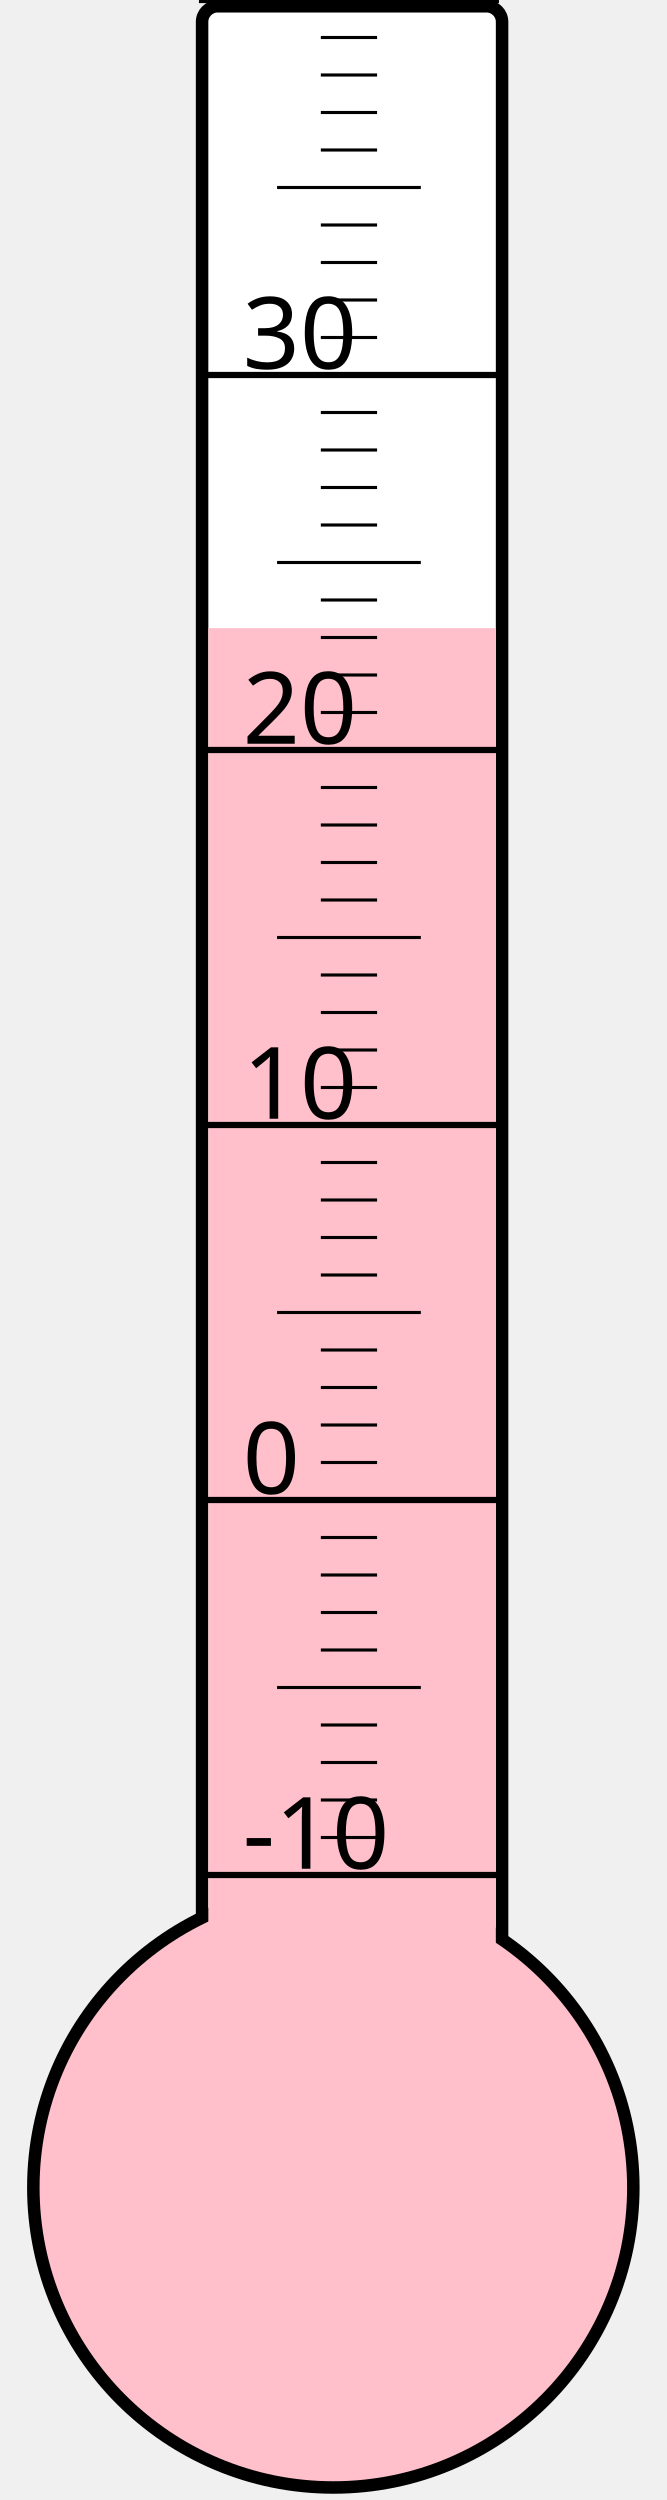
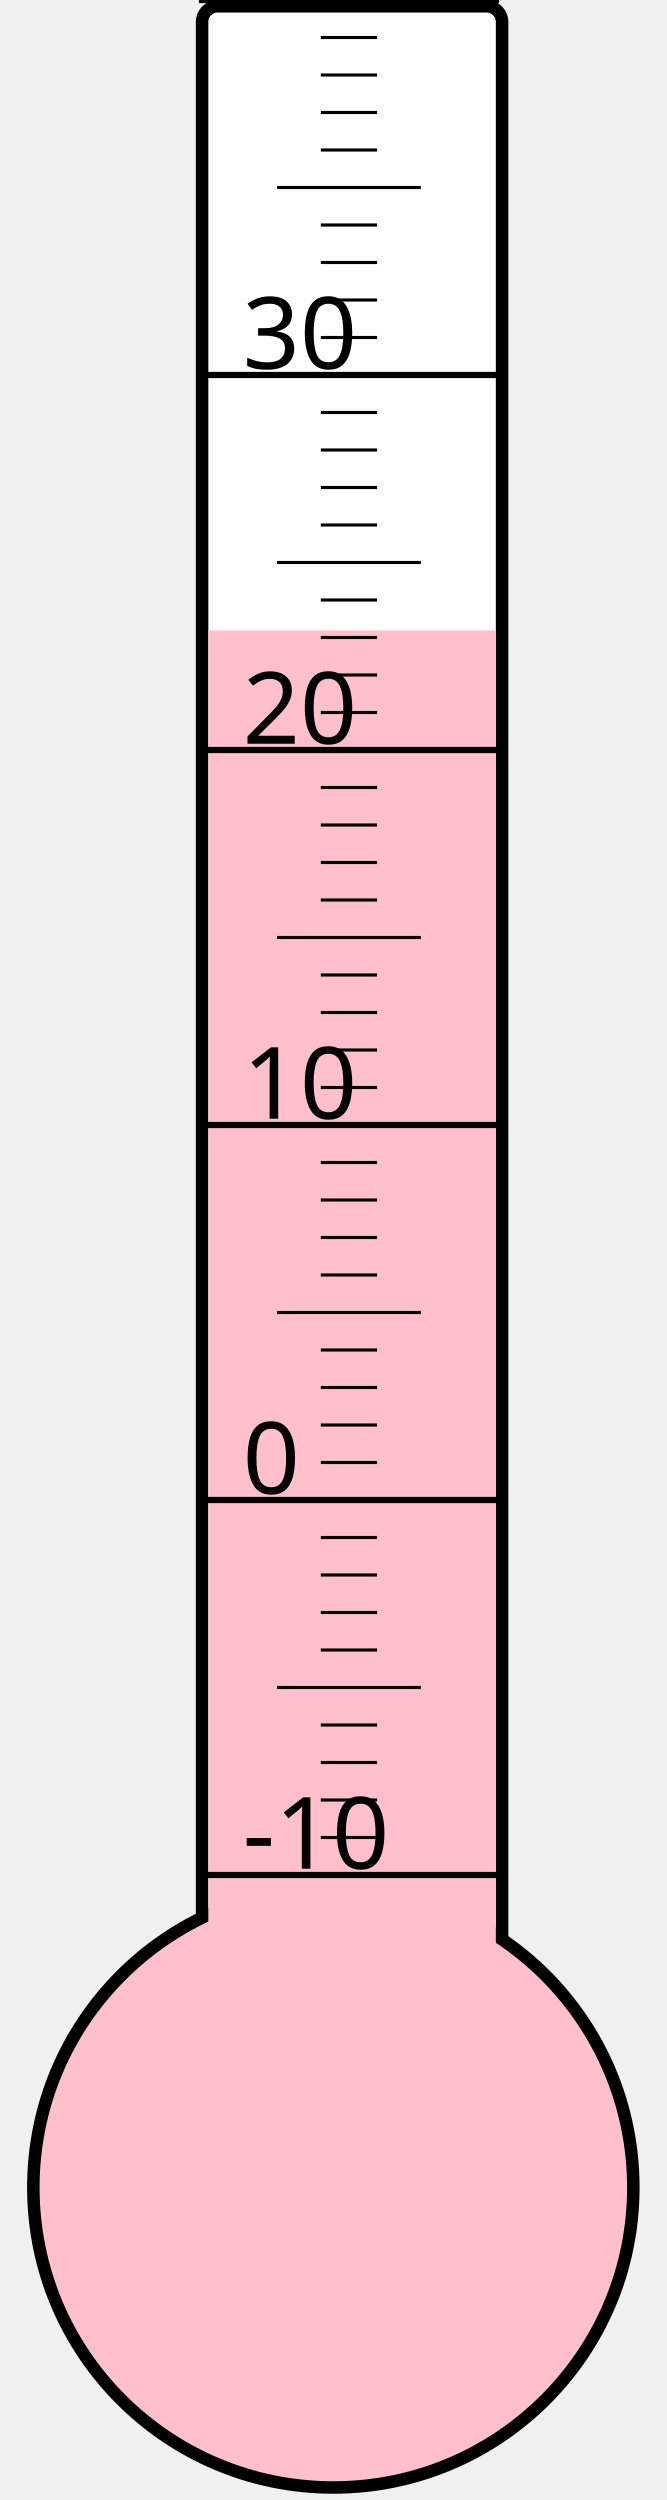
<svg xmlns="http://www.w3.org/2000/svg" width="40px" height="150px" viewBox="0 0 200 800">
  <rect width="200" height="800" x="0" y="0" style="fill: #ffffeb; fill-opacity: 0;" />
  <rect width="96" height="680" x="58" y="2" rx="5" ry="5" style="fill: white; fill-opacity: 1; stroke: black; stroke-width: 4;" />
  <circle cx="100" cy="700" r="96" style="fill: pink; stroke: black; stroke-width: 4;" />
-   <rect width="92" height="499.0" x="60" y="201.0" style="fill: pink; fill-opacity: 1; stroke-width: 0;" />
+   <rect width="92" height="498.25" x="60" y="201.75" style="fill: pink; fill-opacity: 1; stroke-width: 0;" />
  <text x="71" y="598" style="font-family: sans-serif; font-size: 24pt;">-10</text>
  <text x="71" y="478" style="font-family: sans-serif; font-size: 24pt;">0</text>
  <text x="71" y="358" style="font-family: sans-serif; font-size: 24pt;">10</text>
  <text x="71" y="238" style="font-family: sans-serif; font-size: 24pt;">20</text>
  <text x="71" y="118" style="font-family: sans-serif; font-size: 24pt;">30</text>
  <g style="stroke: black;">
    <line x1="57" y1="600" x2="153" y2="600" style="stroke-width: 2;" />
    <line x1="96" y1="588" x2="114" y2="588" style="stroke-width: 1;" />
    <line x1="96" y1="576" x2="114" y2="576" style="stroke-width: 1;" />
    <line x1="96" y1="564" x2="114" y2="564" style="stroke-width: 1;" />
    <line x1="96" y1="552" x2="114" y2="552" style="stroke-width: 1;" />
    <line x1="82" y1="540" x2="128" y2="540" style="stroke-width: 1;" />
    <line x1="96" y1="528" x2="114" y2="528" style="stroke-width: 1;" />
    <line x1="96" y1="516" x2="114" y2="516" style="stroke-width: 1;" />
    <line x1="96" y1="504" x2="114" y2="504" style="stroke-width: 1;" />
    <line x1="96" y1="492" x2="114" y2="492" style="stroke-width: 1;" />
    <line x1="57" y1="480" x2="153" y2="480" style="stroke-width: 2;" />
    <line x1="96" y1="468" x2="114" y2="468" style="stroke-width: 1;" />
    <line x1="96" y1="456" x2="114" y2="456" style="stroke-width: 1;" />
    <line x1="96" y1="444" x2="114" y2="444" style="stroke-width: 1;" />
    <line x1="96" y1="432" x2="114" y2="432" style="stroke-width: 1;" />
    <line x1="82" y1="420" x2="128" y2="420" style="stroke-width: 1;" />
    <line x1="96" y1="408" x2="114" y2="408" style="stroke-width: 1;" />
    <line x1="96" y1="396" x2="114" y2="396" style="stroke-width: 1;" />
    <line x1="96" y1="384" x2="114" y2="384" style="stroke-width: 1;" />
    <line x1="96" y1="372" x2="114" y2="372" style="stroke-width: 1;" />
    <line x1="57" y1="360" x2="153" y2="360" style="stroke-width: 2;" />
    <line x1="96" y1="348" x2="114" y2="348" style="stroke-width: 1;" />
    <line x1="96" y1="336" x2="114" y2="336" style="stroke-width: 1;" />
    <line x1="96" y1="324" x2="114" y2="324" style="stroke-width: 1;" />
    <line x1="96" y1="312" x2="114" y2="312" style="stroke-width: 1;" />
    <line x1="82" y1="300" x2="128" y2="300" style="stroke-width: 1;" />
    <line x1="96" y1="288" x2="114" y2="288" style="stroke-width: 1;" />
    <line x1="96" y1="276" x2="114" y2="276" style="stroke-width: 1;" />
    <line x1="96" y1="264" x2="114" y2="264" style="stroke-width: 1;" />
    <line x1="96" y1="252" x2="114" y2="252" style="stroke-width: 1;" />
    <line x1="57" y1="240" x2="153" y2="240" style="stroke-width: 2;" />
    <line x1="96" y1="228" x2="114" y2="228" style="stroke-width: 1;" />
    <line x1="96" y1="216" x2="114" y2="216" style="stroke-width: 1;" />
    <line x1="96" y1="204" x2="114" y2="204" style="stroke-width: 1;" />
    <line x1="96" y1="192" x2="114" y2="192" style="stroke-width: 1;" />
    <line x1="82" y1="180" x2="128" y2="180" style="stroke-width: 1;" />
    <line x1="96" y1="168" x2="114" y2="168" style="stroke-width: 1;" />
    <line x1="96" y1="156" x2="114" y2="156" style="stroke-width: 1;" />
    <line x1="96" y1="144" x2="114" y2="144" style="stroke-width: 1;" />
    <line x1="96" y1="132" x2="114" y2="132" style="stroke-width: 1;" />
    <line x1="57" y1="120" x2="153" y2="120" style="stroke-width: 2;" />
    <line x1="96" y1="108" x2="114" y2="108" style="stroke-width: 1;" />
    <line x1="96" y1="96" x2="114" y2="96" style="stroke-width: 1;" />
    <line x1="96" y1="84" x2="114" y2="84" style="stroke-width: 1;" />
    <line x1="96" y1="72" x2="114" y2="72" style="stroke-width: 1;" />
    <line x1="82" y1="60" x2="128" y2="60" style="stroke-width: 1;" />
    <line x1="96" y1="48" x2="114" y2="48" style="stroke-width: 1;" />
    <line x1="96" y1="36" x2="114" y2="36" style="stroke-width: 1;" />
    <line x1="96" y1="24" x2="114" y2="24" style="stroke-width: 1;" />
    <line x1="96" y1="12" x2="114" y2="12" style="stroke-width: 1;" />
    <line x1="57" y1="0" x2="153" y2="0" style="stroke-width: 2;" />
  </g>
</svg>
